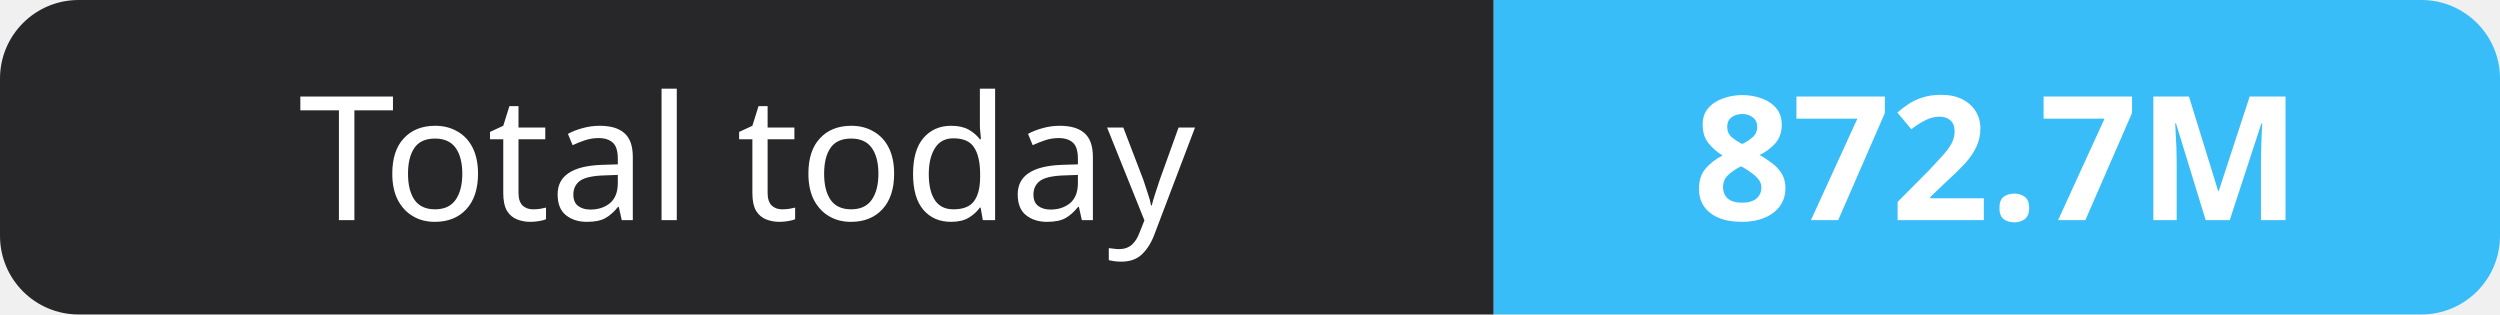
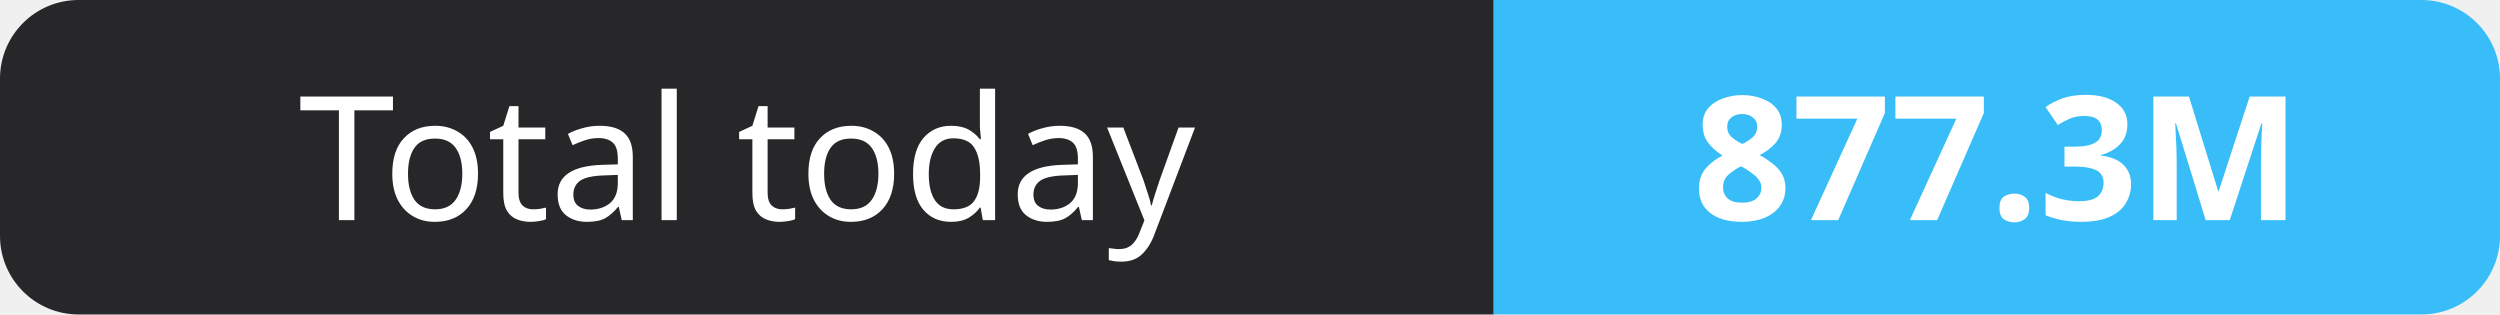
- <svg xmlns="http://www.w3.org/2000/svg" width="159" height="20" role="img" aria-label="Total today: 872.7M">
+ <svg xmlns="http://www.w3.org/2000/svg" width="159" height="20" role="img" aria-label="Total today: 877.3M">
  <clipPath id="r">
    <rect width="159" height="20" rx="5" fill="#fff" />
  </clipPath>
  <g clip-path="url(#r)">
    <rect width="95" height="20" fill="#27272a" />
    <rect x="95" width="64" height="20" fill="#38bdf8" />
  </g>
  <g fill="#fff" text-anchor="middle" font-family="Verdana,Geneva,sans-serif" font-size="11">
    <text x="47.5" y="14">Total today</text>
-     <text x="127.0" y="14" font-weight="700">872.7M</text>
+     <text x="127.0" y="14" font-weight="700">877.3M</text>
  </g>
</svg>
